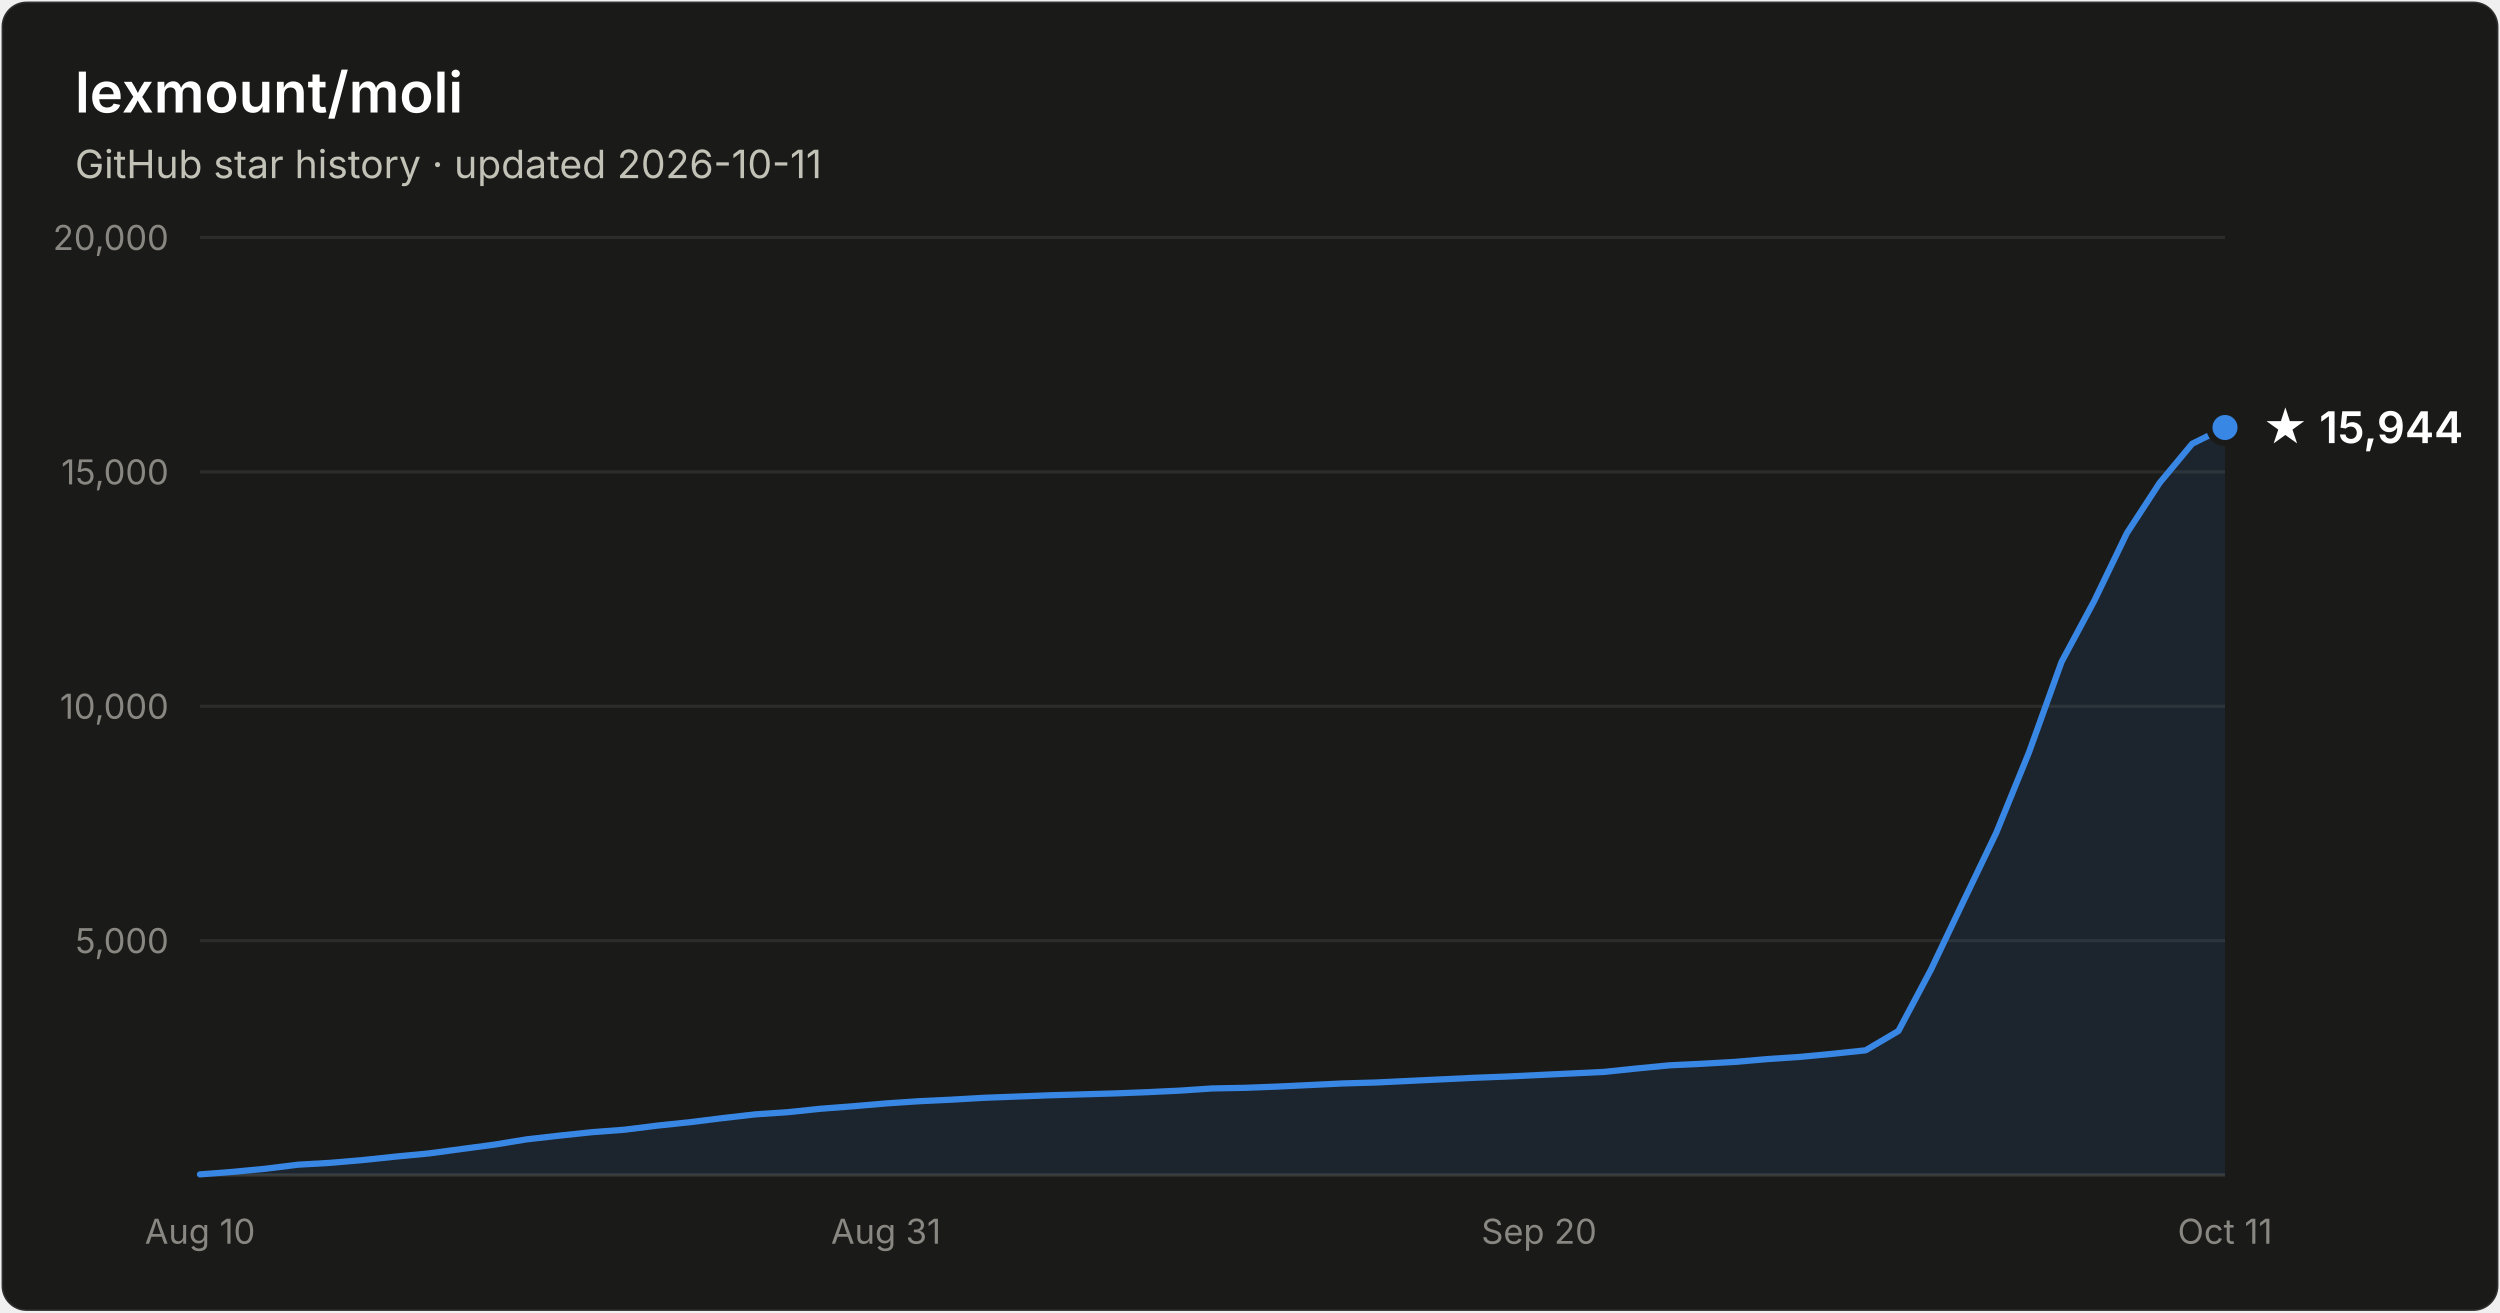
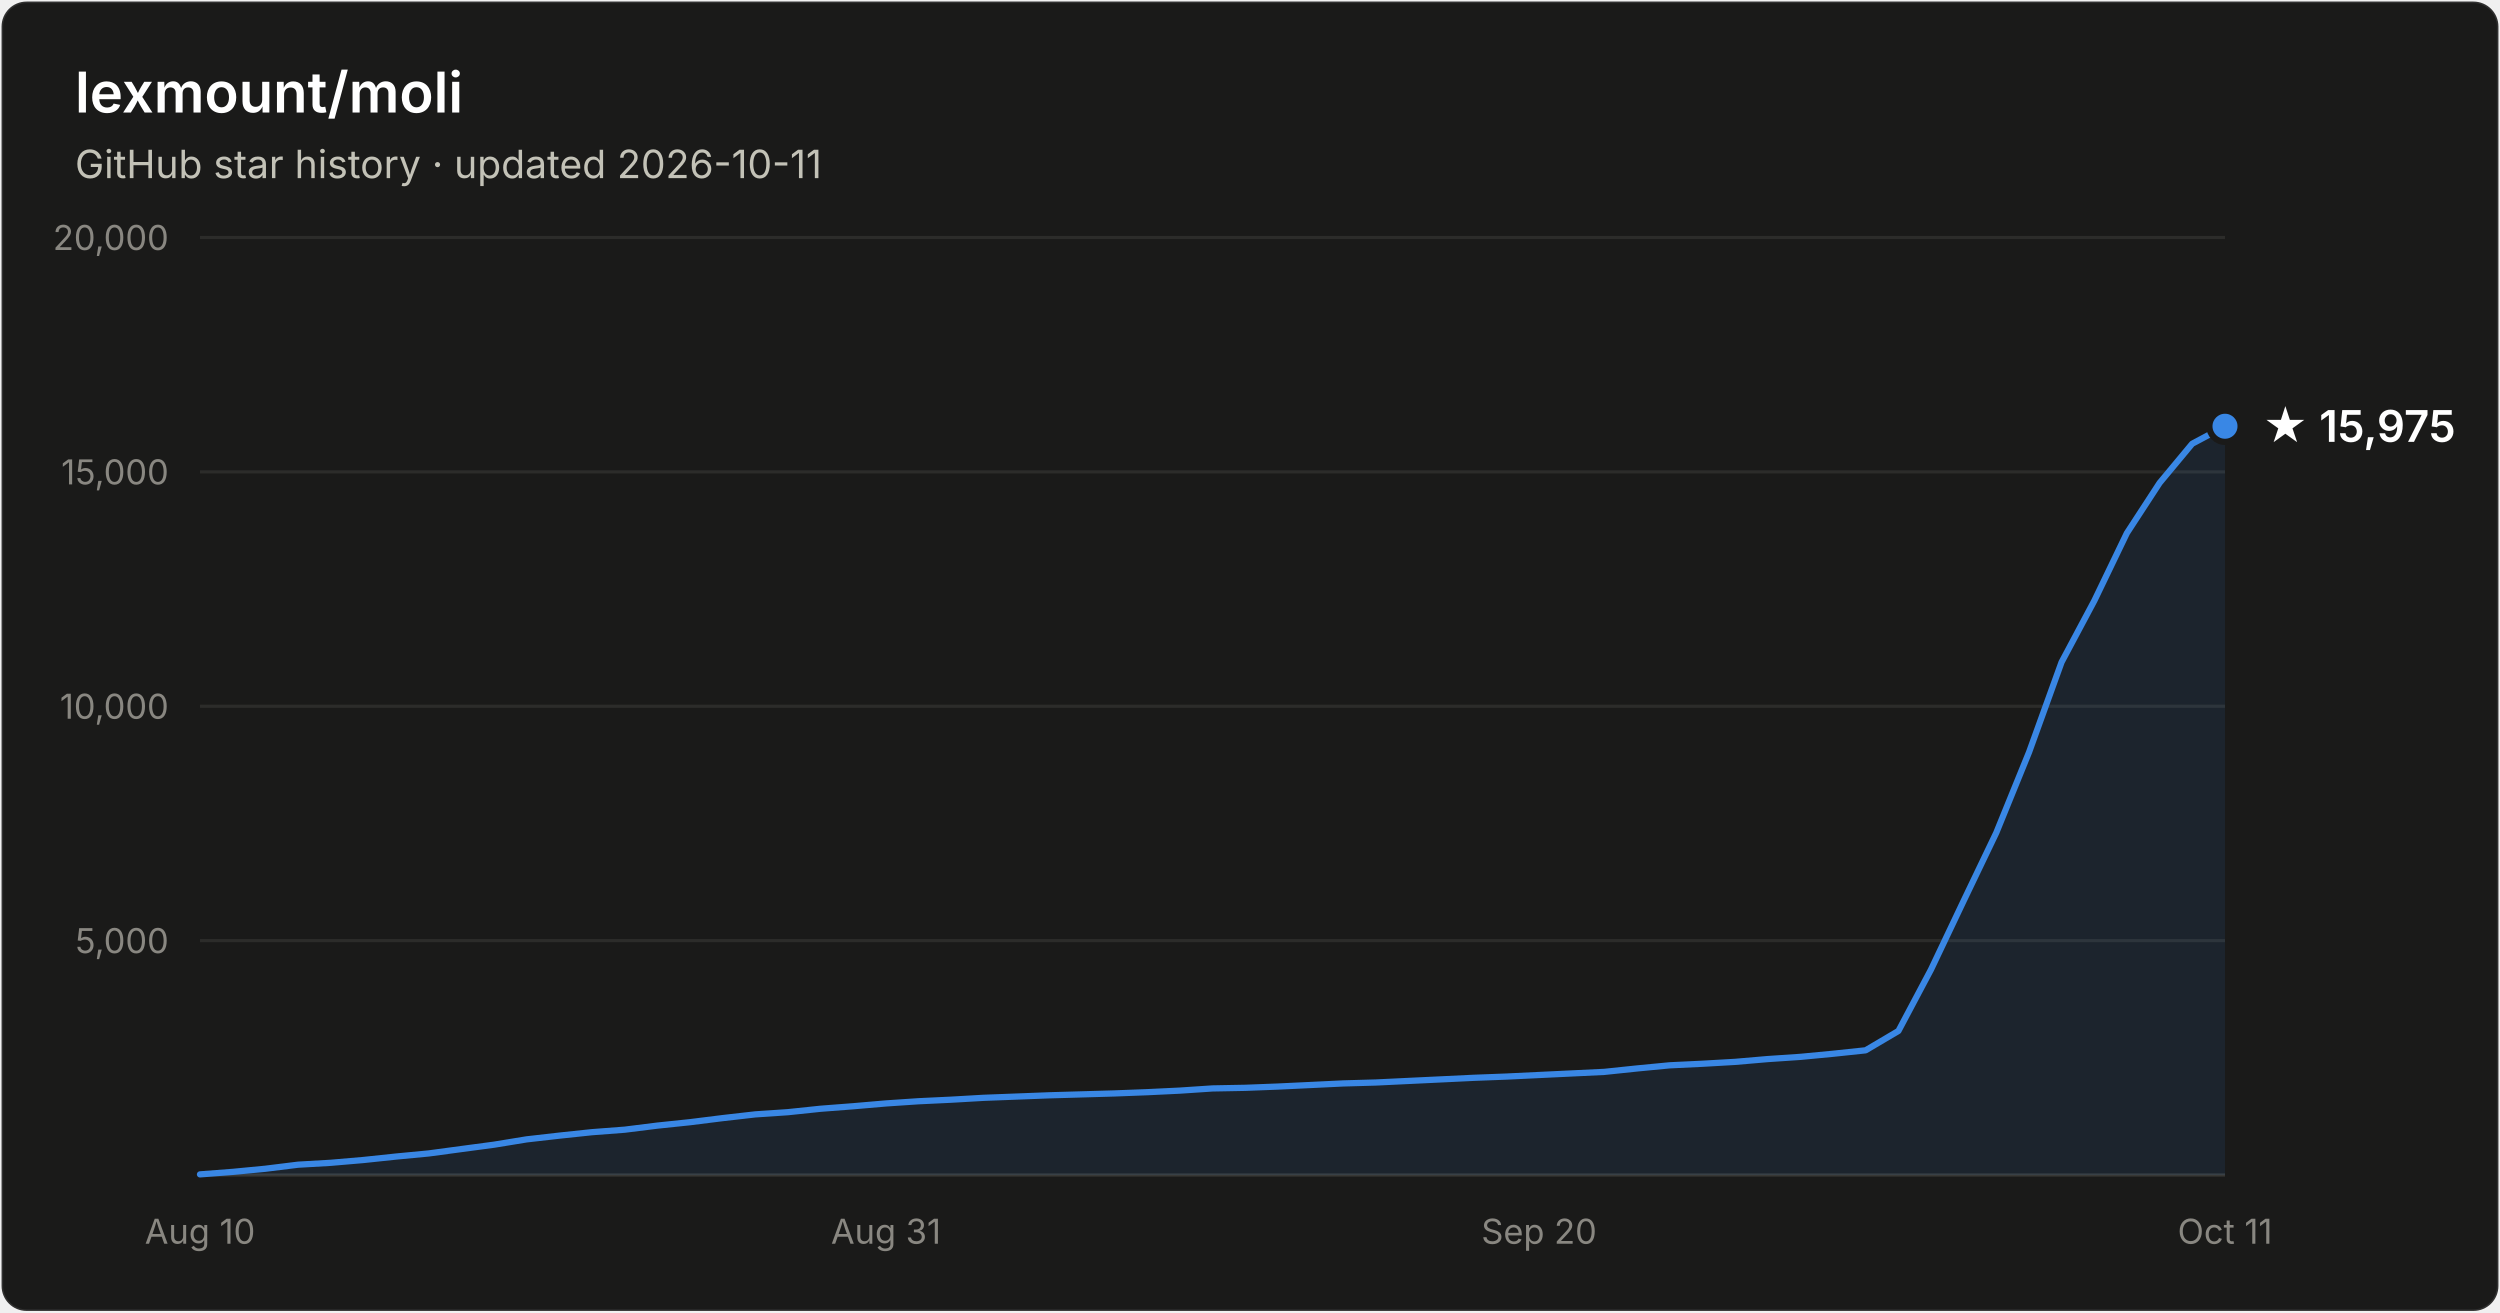
- <svg xmlns="http://www.w3.org/2000/svg" width="800" height="420" viewBox="0 0 800 420" font-family="system-ui, -apple-system, Segoe UI, sans-serif" role="img" aria-label="Star history of lexmount/moli: 15,944 stars as of 2026-10-11">
+ <svg xmlns="http://www.w3.org/2000/svg" width="800" height="420" viewBox="0 0 800 420" font-family="system-ui, -apple-system, Segoe UI, sans-serif" role="img" aria-label="Star history of lexmount/moli: 15,975 stars as of 2026-10-11">
  <rect x="0.5" y="0.5" width="799" height="419" rx="8" fill="#1a1a19" stroke="rgba(255,255,255,0.10)" />
  <text x="24" y="36" fill="#ffffff" font-size="18" font-weight="600">lexmount/moli</text>
  <text x="24" y="57" fill="#c3c2b7" font-size="12.5">GitHub star history · updated 2026-10-11</text>
  <line x1="64" y1="301.0" x2="712" y2="301.0" stroke="#2c2c2a" stroke-width="1" />
  <text x="54" y="305.0" text-anchor="end" fill="#898781" font-size="11" style="font-variant-numeric:tabular-nums">5,000</text>
  <line x1="64" y1="226.0" x2="712" y2="226.0" stroke="#2c2c2a" stroke-width="1" />
  <text x="54" y="230.0" text-anchor="end" fill="#898781" font-size="11" style="font-variant-numeric:tabular-nums">10,000</text>
  <line x1="64" y1="151.0" x2="712" y2="151.0" stroke="#2c2c2a" stroke-width="1" />
  <text x="54" y="155.0" text-anchor="end" fill="#898781" font-size="11" style="font-variant-numeric:tabular-nums">15,000</text>
  <line x1="64" y1="76.0" x2="712" y2="76.0" stroke="#2c2c2a" stroke-width="1" />
  <text x="54" y="80.0" text-anchor="end" fill="#898781" font-size="11" style="font-variant-numeric:tabular-nums">20,000</text>
  <line x1="64" y1="376" x2="712" y2="376" stroke="#383835" stroke-width="1" />
  <text x="64.0" y="398" text-anchor="middle" fill="#898781" font-size="11" style="font-variant-numeric:tabular-nums">Aug 10</text>
  <text x="283.5" y="398" text-anchor="middle" fill="#898781" font-size="11" style="font-variant-numeric:tabular-nums">Aug 31</text>
  <text x="492.5" y="398" text-anchor="middle" fill="#898781" font-size="11" style="font-variant-numeric:tabular-nums">Sep 20</text>
  <text x="712.0" y="398" text-anchor="middle" fill="#898781" font-size="11" style="font-variant-numeric:tabular-nums">Oct 11</text>
-   <path d="M64.0 375.8 L74.5 375.0 L84.9 374.0 L95.4 372.7 L105.8 372.1 L116.3 371.2 L126.7 370.1 L137.2 369.1 L147.6 367.7 L158.1 366.3 L168.5 364.6 L179.0 363.4 L189.4 362.3 L199.9 361.5 L210.3 360.2 L220.8 359.1 L231.2 357.8 L241.7 356.6 L252.1 355.9 L262.6 354.8 L273.0 354.0 L283.5 353.1 L293.9 352.4 L304.4 351.9 L314.8 351.3 L325.3 350.9 L335.7 350.5 L346.2 350.2 L356.6 349.9 L367.1 349.5 L377.5 349.0 L388.0 348.3 L398.5 348.1 L408.9 347.7 L419.4 347.2 L429.8 346.7 L440.3 346.4 L450.7 345.9 L461.2 345.4 L471.6 344.9 L482.1 344.5 L492.5 344.0 L503.0 343.5 L513.4 343.0 L523.9 341.9 L534.3 340.9 L544.8 340.4 L555.2 339.8 L565.7 338.9 L576.1 338.2 L586.6 337.2 L597.0 336.1 L607.5 329.9 L617.9 310.3 L628.4 288.2 L638.8 266.5 L649.3 240.7 L659.7 211.8 L670.2 192.2 L680.6 170.6 L691.1 154.5 L701.5 142.0 L712.0 136.8 L712.0 376 L64.0 376 Z" fill="#3987e5" fill-opacity="0.1" />
-   <path d="M64.0 375.8 L74.5 375.0 L84.9 374.0 L95.4 372.7 L105.8 372.1 L116.3 371.2 L126.7 370.1 L137.2 369.1 L147.6 367.7 L158.1 366.3 L168.5 364.6 L179.0 363.4 L189.4 362.3 L199.9 361.5 L210.3 360.2 L220.8 359.1 L231.2 357.8 L241.7 356.6 L252.1 355.9 L262.6 354.8 L273.0 354.0 L283.5 353.1 L293.9 352.4 L304.4 351.9 L314.8 351.3 L325.3 350.9 L335.7 350.5 L346.2 350.2 L356.6 349.9 L367.1 349.5 L377.5 349.0 L388.0 348.3 L398.5 348.1 L408.9 347.7 L419.4 347.2 L429.8 346.7 L440.3 346.4 L450.7 345.9 L461.2 345.4 L471.6 344.9 L482.1 344.5 L492.5 344.0 L503.0 343.5 L513.4 343.0 L523.9 341.9 L534.3 340.9 L544.8 340.4 L555.2 339.8 L565.7 338.9 L576.1 338.2 L586.6 337.2 L597.0 336.1 L607.5 329.9 L617.9 310.3 L628.4 288.2 L638.8 266.5 L649.3 240.7 L659.7 211.8 L670.2 192.2 L680.6 170.6 L691.1 154.5 L701.5 142.0 L712.0 136.8" fill="none" stroke="#3987e5" stroke-width="2" stroke-linejoin="round" stroke-linecap="round" />
-   <circle cx="712.0" cy="136.8" r="5" fill="#3987e5" stroke="#1a1a19" stroke-width="2" />
-   <text x="724.0" y="141.8" fill="#ffffff" font-size="14" font-weight="600">★ 15,944</text>
+   <path d="M64.0 375.8 L74.5 375.0 L84.9 374.0 L95.4 372.7 L105.8 372.1 L116.3 371.2 L126.7 370.1 L137.2 369.1 L147.6 367.7 L158.1 366.3 L168.5 364.6 L179.0 363.4 L189.4 362.3 L199.9 361.5 L210.3 360.2 L220.8 359.1 L231.2 357.8 L241.7 356.6 L252.1 355.9 L262.6 354.8 L273.0 354.0 L283.5 353.1 L293.9 352.4 L304.4 351.9 L314.8 351.3 L325.3 350.9 L335.7 350.5 L346.2 350.2 L356.6 349.9 L367.1 349.5 L377.5 349.0 L388.0 348.3 L398.5 348.1 L408.9 347.7 L419.4 347.2 L429.8 346.7 L440.3 346.4 L450.7 345.9 L461.2 345.4 L471.6 344.9 L482.1 344.5 L492.5 344.0 L503.0 343.5 L513.4 343.0 L523.9 341.9 L534.3 340.9 L544.8 340.4 L555.2 339.8 L565.7 338.9 L576.1 338.2 L586.6 337.2 L597.0 336.1 L607.5 329.9 L617.9 310.3 L628.4 288.2 L638.8 266.5 L649.3 240.7 L659.7 211.9 L670.2 192.2 L680.6 170.6 L691.1 154.5 L701.5 142.0 L712.0 136.4 L712.0 376 L64.0 376 Z" fill="#3987e5" fill-opacity="0.1" />
+   <path d="M64.0 375.8 L74.5 375.0 L84.9 374.0 L95.4 372.7 L105.8 372.1 L116.3 371.2 L126.7 370.1 L137.2 369.1 L147.6 367.7 L158.1 366.3 L168.5 364.6 L179.0 363.4 L189.4 362.3 L199.9 361.5 L210.3 360.2 L220.8 359.1 L231.2 357.8 L241.7 356.6 L252.1 355.9 L262.6 354.8 L273.0 354.0 L283.5 353.1 L293.9 352.4 L304.4 351.9 L314.8 351.3 L325.3 350.9 L335.7 350.5 L346.2 350.2 L356.6 349.9 L367.1 349.5 L377.5 349.0 L388.0 348.3 L398.5 348.1 L408.9 347.7 L419.4 347.2 L429.8 346.7 L440.3 346.4 L450.7 345.9 L461.2 345.4 L471.6 344.9 L482.1 344.5 L492.5 344.0 L503.0 343.5 L513.4 343.0 L523.9 341.9 L534.3 340.9 L544.8 340.4 L555.2 339.8 L565.7 338.9 L576.1 338.2 L586.6 337.2 L597.0 336.1 L607.5 329.9 L617.9 310.3 L628.4 288.2 L638.8 266.5 L649.3 240.7 L659.7 211.9 L670.2 192.2 L680.6 170.6 L691.1 154.5 L701.5 142.0 L712.0 136.4" fill="none" stroke="#3987e5" stroke-width="2" stroke-linejoin="round" stroke-linecap="round" />
+   <circle cx="712.0" cy="136.4" r="5" fill="#3987e5" stroke="#1a1a19" stroke-width="2" />
+   <text x="724.0" y="141.4" fill="#ffffff" font-size="14" font-weight="600">★ 15,975</text>
</svg>
